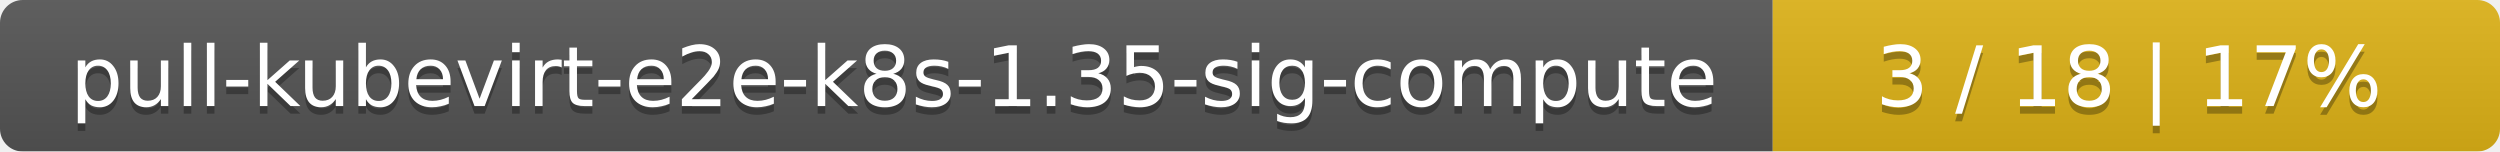
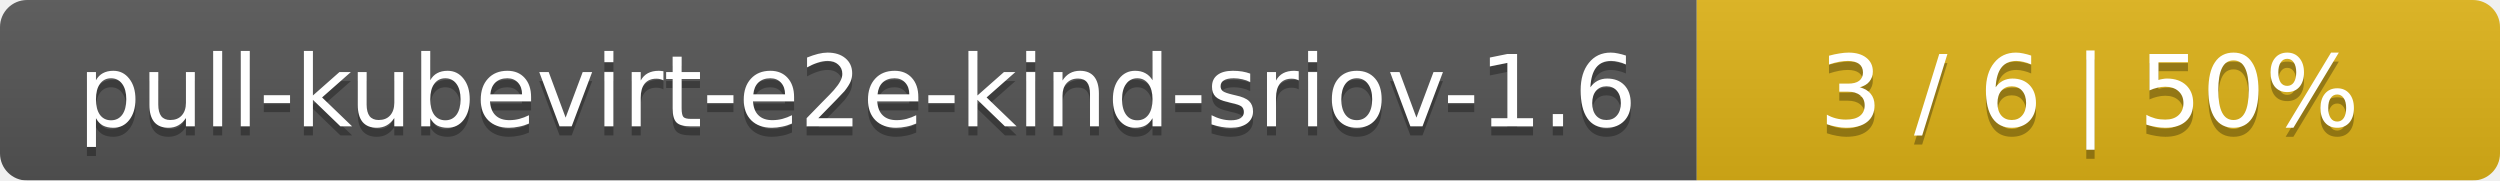
- <svg xmlns="http://www.w3.org/2000/svg" width="330" height="20">
+ <svg xmlns="http://www.w3.org/2000/svg" width="277" height="20">
  <linearGradient id="smooth" x2="0" y2="100%">
    <stop offset="0" stop-color="#bbb" stop-opacity=".1" />
    <stop offset="1" stop-opacity=".1" />
  </linearGradient>
  <mask id="round">
-     <rect width="330" height="20" rx="3" fill="#fff" />
+     <rect width="277" height="20" rx="3" fill="#fff" />
  </mask>
  <g mask="url(#round)">
-     <rect width="234" height="20" fill="#555" />
-     <rect x="234" width="96" height="20" fill="#dfb317" />
-     <rect width="330" height="20" fill="url(#smooth)" />
+     <rect width="188" height="20" fill="#555" />
+     <rect x="188" width="89" height="20" fill="#dfb317" />
+     <rect width="277" height="20" fill="url(#smooth)" />
  </g>
  <g fill="#fff" text-anchor="middle" font-family="DejaVu Sans,Verdana,Geneva,sans-serif" font-size="11">
-     <text x="118" y="15" fill="#010101" fill-opacity=".3">pull-kubevirt-e2e-k8s-1.35-sig-compute</text>
-     <text x="118" y="14">pull-kubevirt-e2e-k8s-1.35-sig-compute</text>
-     <text x="281" y="15" fill="#010101" fill-opacity=".3">3 / 18    |    17%</text>
-     <text x="281" y="14">3 / 18    |    17%</text>
+     <text x="95" y="15" fill="#010101" fill-opacity=".3">pull-kubevirt-e2e-kind-sriov-1.6</text>
+     <text x="95" y="14">pull-kubevirt-e2e-kind-sriov-1.6</text>
+     <text x="231.5" y="15" fill="#010101" fill-opacity=".3">3 / 6    |    50%</text>
+     <text x="231.5" y="14">3 / 6    |    50%</text>
  </g>
</svg>
